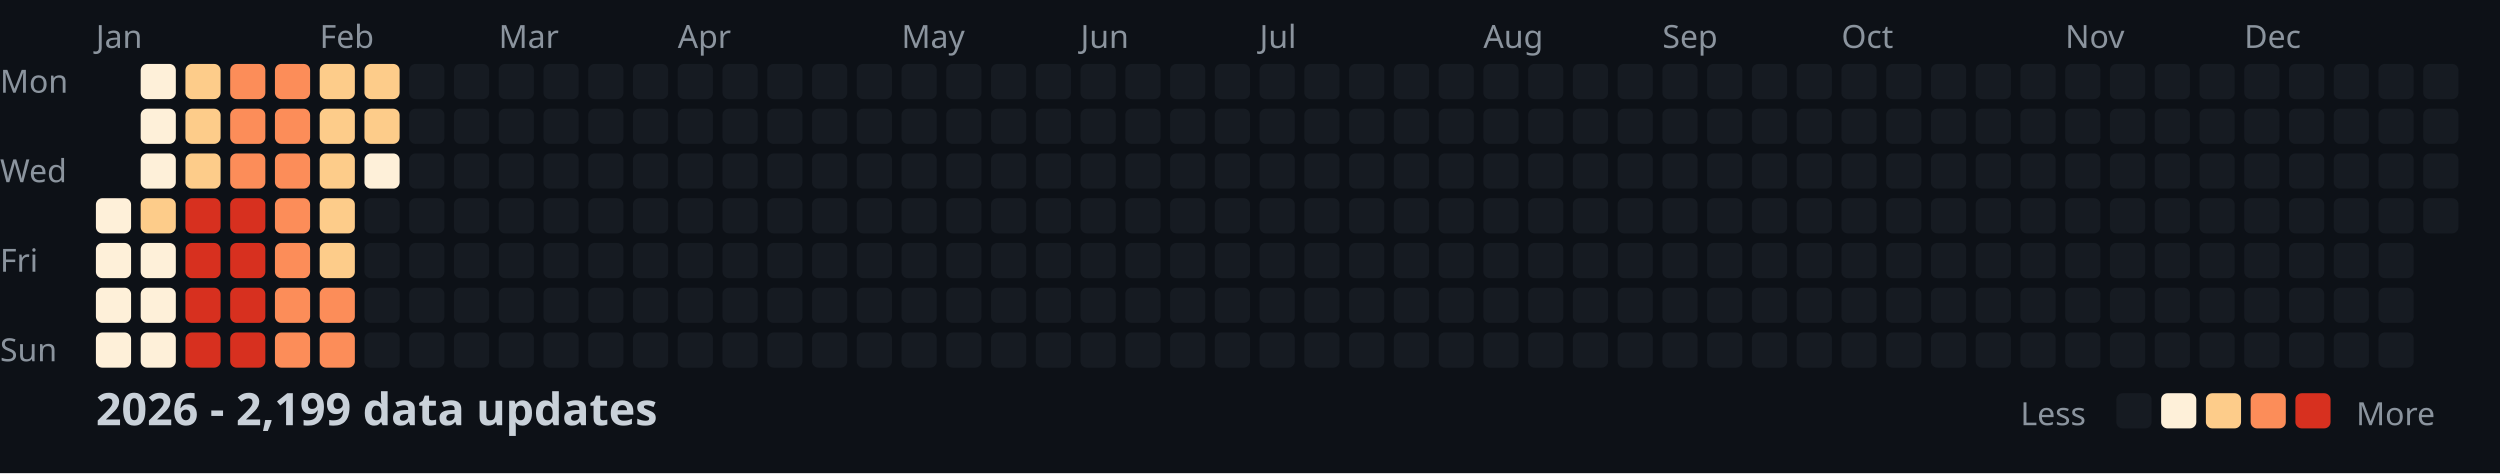
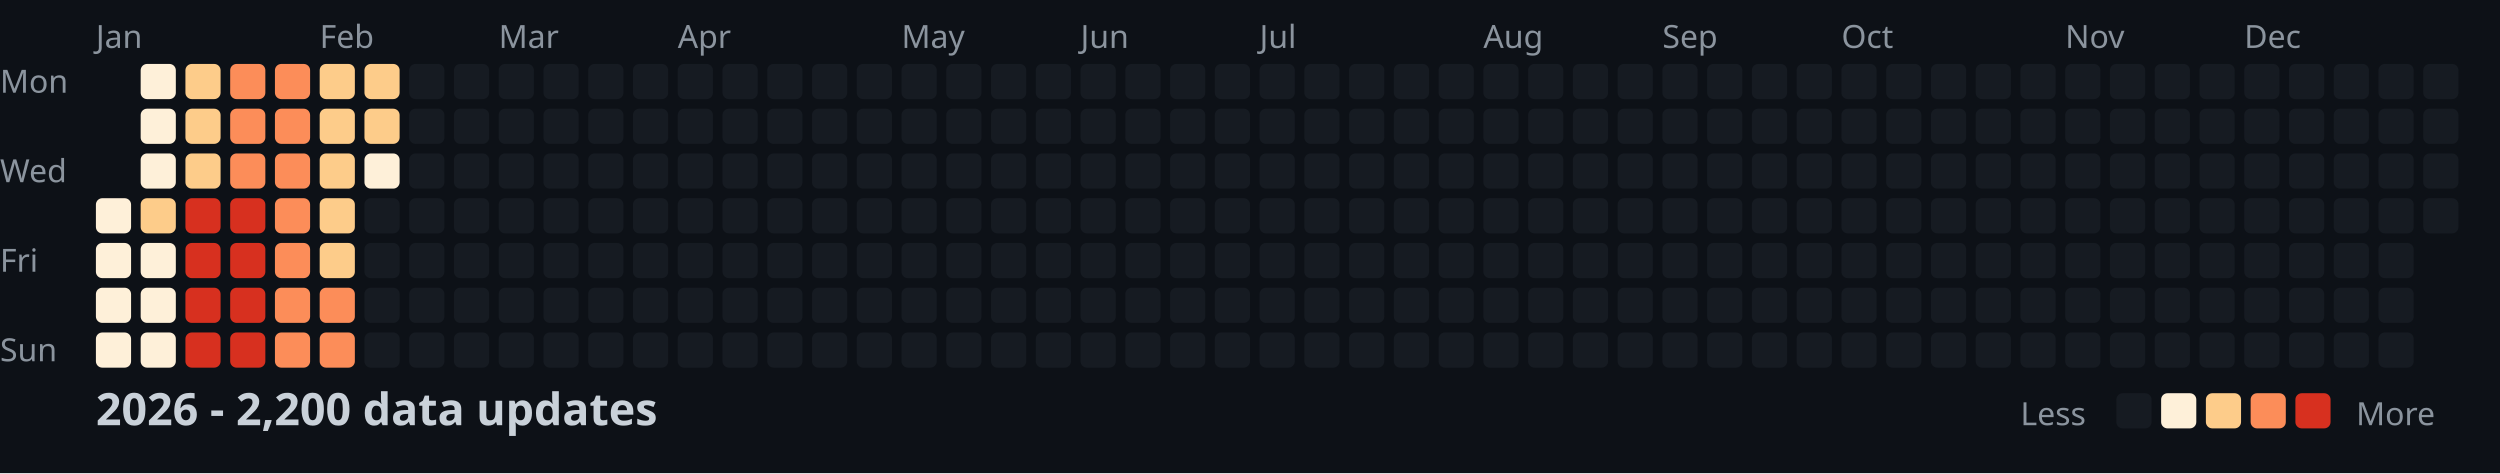
<svg xmlns="http://www.w3.org/2000/svg" width="782" height="148">
  <style>
    .month { font: 10px sans-serif; fill: #8b949e; }
    .day { font: 10px sans-serif; fill: #8b949e; }
    .title { font: bold 14px sans-serif; fill: #c9d1d9; }
    .legend { font: 10px sans-serif; fill: #8b949e; }
  </style>
  <rect width="100%" height="100%" fill="#0d1117" />
  <text x="0" y="29" class="day">Mon</text>
  <text x="0" y="57" class="day">Wed</text>
  <text x="0" y="85" class="day">Fri</text>
  <text x="0" y="113" class="day">Sun</text>
  <text x="30" y="15" class="month">Jan</text>
  <text x="100" y="15" class="month">Feb</text>
  <text x="156" y="15" class="month">Mar</text>
  <text x="212" y="15" class="month">Apr</text>
  <text x="282" y="15" class="month">May</text>
  <text x="338" y="15" class="month">Jun</text>
  <text x="394" y="15" class="month">Jul</text>
  <text x="464" y="15" class="month">Aug</text>
  <text x="520" y="15" class="month">Sep</text>
  <text x="576" y="15" class="month">Oct</text>
  <text x="646" y="15" class="month">Nov</text>
  <text x="702" y="15" class="month">Dec</text>
  <rect x="30" y="62" width="11" height="11" fill="#fef0d9" rx="2" />
  <rect x="30" y="76" width="11" height="11" fill="#fef0d9" rx="2" />
  <rect x="30" y="90" width="11" height="11" fill="#fef0d9" rx="2" />
  <rect x="30" y="104" width="11" height="11" fill="#fef0d9" rx="2" />
  <rect x="44" y="20" width="11" height="11" fill="#fef0d9" rx="2" />
  <rect x="44" y="34" width="11" height="11" fill="#fef0d9" rx="2" />
  <rect x="44" y="48" width="11" height="11" fill="#fef0d9" rx="2" />
  <rect x="44" y="62" width="11" height="11" fill="#fdcc8a" rx="2" />
  <rect x="44" y="76" width="11" height="11" fill="#fef0d9" rx="2" />
  <rect x="44" y="90" width="11" height="11" fill="#fef0d9" rx="2" />
  <rect x="44" y="104" width="11" height="11" fill="#fef0d9" rx="2" />
  <rect x="58" y="20" width="11" height="11" fill="#fdcc8a" rx="2" />
  <rect x="58" y="34" width="11" height="11" fill="#fdcc8a" rx="2" />
  <rect x="58" y="48" width="11" height="11" fill="#fdcc8a" rx="2" />
  <rect x="58" y="62" width="11" height="11" fill="#d7301f" rx="2" />
  <rect x="58" y="76" width="11" height="11" fill="#d7301f" rx="2" />
  <rect x="58" y="90" width="11" height="11" fill="#d7301f" rx="2" />
  <rect x="58" y="104" width="11" height="11" fill="#d7301f" rx="2" />
  <rect x="72" y="20" width="11" height="11" fill="#fc8d59" rx="2" />
  <rect x="72" y="34" width="11" height="11" fill="#fc8d59" rx="2" />
  <rect x="72" y="48" width="11" height="11" fill="#fc8d59" rx="2" />
  <rect x="72" y="62" width="11" height="11" fill="#d7301f" rx="2" />
  <rect x="72" y="76" width="11" height="11" fill="#d7301f" rx="2" />
  <rect x="72" y="90" width="11" height="11" fill="#d7301f" rx="2" />
  <rect x="72" y="104" width="11" height="11" fill="#d7301f" rx="2" />
  <rect x="86" y="20" width="11" height="11" fill="#fc8d59" rx="2" />
  <rect x="86" y="34" width="11" height="11" fill="#fc8d59" rx="2" />
  <rect x="86" y="48" width="11" height="11" fill="#fc8d59" rx="2" />
  <rect x="86" y="62" width="11" height="11" fill="#fc8d59" rx="2" />
  <rect x="86" y="76" width="11" height="11" fill="#fc8d59" rx="2" />
  <rect x="86" y="90" width="11" height="11" fill="#fc8d59" rx="2" />
  <rect x="86" y="104" width="11" height="11" fill="#fc8d59" rx="2" />
  <rect x="100" y="20" width="11" height="11" fill="#fdcc8a" rx="2" />
  <rect x="100" y="34" width="11" height="11" fill="#fdcc8a" rx="2" />
  <rect x="100" y="48" width="11" height="11" fill="#fdcc8a" rx="2" />
  <rect x="100" y="62" width="11" height="11" fill="#fdcc8a" rx="2" />
  <rect x="100" y="76" width="11" height="11" fill="#fdcc8a" rx="2" />
  <rect x="100" y="90" width="11" height="11" fill="#fc8d59" rx="2" />
  <rect x="100" y="104" width="11" height="11" fill="#fc8d59" rx="2" />
  <rect x="114" y="20" width="11" height="11" fill="#fdcc8a" rx="2" />
  <rect x="114" y="34" width="11" height="11" fill="#fdcc8a" rx="2" />
  <rect x="114" y="48" width="11" height="11" fill="#fef0d9" rx="2" />
  <rect x="114" y="62" width="11" height="11" fill="#161b22" rx="2" />
  <rect x="114" y="76" width="11" height="11" fill="#161b22" rx="2" />
  <rect x="114" y="90" width="11" height="11" fill="#161b22" rx="2" />
  <rect x="114" y="104" width="11" height="11" fill="#161b22" rx="2" />
  <rect x="128" y="20" width="11" height="11" fill="#161b22" rx="2" />
  <rect x="128" y="34" width="11" height="11" fill="#161b22" rx="2" />
  <rect x="128" y="48" width="11" height="11" fill="#161b22" rx="2" />
  <rect x="128" y="62" width="11" height="11" fill="#161b22" rx="2" />
  <rect x="128" y="76" width="11" height="11" fill="#161b22" rx="2" />
  <rect x="128" y="90" width="11" height="11" fill="#161b22" rx="2" />
  <rect x="128" y="104" width="11" height="11" fill="#161b22" rx="2" />
  <rect x="142" y="20" width="11" height="11" fill="#161b22" rx="2" />
  <rect x="142" y="34" width="11" height="11" fill="#161b22" rx="2" />
  <rect x="142" y="48" width="11" height="11" fill="#161b22" rx="2" />
  <rect x="142" y="62" width="11" height="11" fill="#161b22" rx="2" />
  <rect x="142" y="76" width="11" height="11" fill="#161b22" rx="2" />
  <rect x="142" y="90" width="11" height="11" fill="#161b22" rx="2" />
  <rect x="142" y="104" width="11" height="11" fill="#161b22" rx="2" />
  <rect x="156" y="20" width="11" height="11" fill="#161b22" rx="2" />
  <rect x="156" y="34" width="11" height="11" fill="#161b22" rx="2" />
  <rect x="156" y="48" width="11" height="11" fill="#161b22" rx="2" />
  <rect x="156" y="62" width="11" height="11" fill="#161b22" rx="2" />
  <rect x="156" y="76" width="11" height="11" fill="#161b22" rx="2" />
  <rect x="156" y="90" width="11" height="11" fill="#161b22" rx="2" />
  <rect x="156" y="104" width="11" height="11" fill="#161b22" rx="2" />
  <rect x="170" y="20" width="11" height="11" fill="#161b22" rx="2" />
  <rect x="170" y="34" width="11" height="11" fill="#161b22" rx="2" />
  <rect x="170" y="48" width="11" height="11" fill="#161b22" rx="2" />
  <rect x="170" y="62" width="11" height="11" fill="#161b22" rx="2" />
  <rect x="170" y="76" width="11" height="11" fill="#161b22" rx="2" />
  <rect x="170" y="90" width="11" height="11" fill="#161b22" rx="2" />
  <rect x="170" y="104" width="11" height="11" fill="#161b22" rx="2" />
  <rect x="184" y="20" width="11" height="11" fill="#161b22" rx="2" />
  <rect x="184" y="34" width="11" height="11" fill="#161b22" rx="2" />
  <rect x="184" y="48" width="11" height="11" fill="#161b22" rx="2" />
  <rect x="184" y="62" width="11" height="11" fill="#161b22" rx="2" />
  <rect x="184" y="76" width="11" height="11" fill="#161b22" rx="2" />
  <rect x="184" y="90" width="11" height="11" fill="#161b22" rx="2" />
  <rect x="184" y="104" width="11" height="11" fill="#161b22" rx="2" />
  <rect x="198" y="20" width="11" height="11" fill="#161b22" rx="2" />
  <rect x="198" y="34" width="11" height="11" fill="#161b22" rx="2" />
  <rect x="198" y="48" width="11" height="11" fill="#161b22" rx="2" />
  <rect x="198" y="62" width="11" height="11" fill="#161b22" rx="2" />
  <rect x="198" y="76" width="11" height="11" fill="#161b22" rx="2" />
  <rect x="198" y="90" width="11" height="11" fill="#161b22" rx="2" />
  <rect x="198" y="104" width="11" height="11" fill="#161b22" rx="2" />
  <rect x="212" y="20" width="11" height="11" fill="#161b22" rx="2" />
  <rect x="212" y="34" width="11" height="11" fill="#161b22" rx="2" />
  <rect x="212" y="48" width="11" height="11" fill="#161b22" rx="2" />
  <rect x="212" y="62" width="11" height="11" fill="#161b22" rx="2" />
  <rect x="212" y="76" width="11" height="11" fill="#161b22" rx="2" />
  <rect x="212" y="90" width="11" height="11" fill="#161b22" rx="2" />
  <rect x="212" y="104" width="11" height="11" fill="#161b22" rx="2" />
  <rect x="226" y="20" width="11" height="11" fill="#161b22" rx="2" />
  <rect x="226" y="34" width="11" height="11" fill="#161b22" rx="2" />
  <rect x="226" y="48" width="11" height="11" fill="#161b22" rx="2" />
  <rect x="226" y="62" width="11" height="11" fill="#161b22" rx="2" />
  <rect x="226" y="76" width="11" height="11" fill="#161b22" rx="2" />
  <rect x="226" y="90" width="11" height="11" fill="#161b22" rx="2" />
  <rect x="226" y="104" width="11" height="11" fill="#161b22" rx="2" />
  <rect x="240" y="20" width="11" height="11" fill="#161b22" rx="2" />
  <rect x="240" y="34" width="11" height="11" fill="#161b22" rx="2" />
  <rect x="240" y="48" width="11" height="11" fill="#161b22" rx="2" />
  <rect x="240" y="62" width="11" height="11" fill="#161b22" rx="2" />
  <rect x="240" y="76" width="11" height="11" fill="#161b22" rx="2" />
  <rect x="240" y="90" width="11" height="11" fill="#161b22" rx="2" />
  <rect x="240" y="104" width="11" height="11" fill="#161b22" rx="2" />
  <rect x="254" y="20" width="11" height="11" fill="#161b22" rx="2" />
  <rect x="254" y="34" width="11" height="11" fill="#161b22" rx="2" />
  <rect x="254" y="48" width="11" height="11" fill="#161b22" rx="2" />
  <rect x="254" y="62" width="11" height="11" fill="#161b22" rx="2" />
  <rect x="254" y="76" width="11" height="11" fill="#161b22" rx="2" />
  <rect x="254" y="90" width="11" height="11" fill="#161b22" rx="2" />
  <rect x="254" y="104" width="11" height="11" fill="#161b22" rx="2" />
  <rect x="268" y="20" width="11" height="11" fill="#161b22" rx="2" />
  <rect x="268" y="34" width="11" height="11" fill="#161b22" rx="2" />
  <rect x="268" y="48" width="11" height="11" fill="#161b22" rx="2" />
  <rect x="268" y="62" width="11" height="11" fill="#161b22" rx="2" />
  <rect x="268" y="76" width="11" height="11" fill="#161b22" rx="2" />
  <rect x="268" y="90" width="11" height="11" fill="#161b22" rx="2" />
  <rect x="268" y="104" width="11" height="11" fill="#161b22" rx="2" />
  <rect x="282" y="20" width="11" height="11" fill="#161b22" rx="2" />
  <rect x="282" y="34" width="11" height="11" fill="#161b22" rx="2" />
  <rect x="282" y="48" width="11" height="11" fill="#161b22" rx="2" />
  <rect x="282" y="62" width="11" height="11" fill="#161b22" rx="2" />
  <rect x="282" y="76" width="11" height="11" fill="#161b22" rx="2" />
  <rect x="282" y="90" width="11" height="11" fill="#161b22" rx="2" />
  <rect x="282" y="104" width="11" height="11" fill="#161b22" rx="2" />
  <rect x="296" y="20" width="11" height="11" fill="#161b22" rx="2" />
  <rect x="296" y="34" width="11" height="11" fill="#161b22" rx="2" />
  <rect x="296" y="48" width="11" height="11" fill="#161b22" rx="2" />
  <rect x="296" y="62" width="11" height="11" fill="#161b22" rx="2" />
  <rect x="296" y="76" width="11" height="11" fill="#161b22" rx="2" />
  <rect x="296" y="90" width="11" height="11" fill="#161b22" rx="2" />
  <rect x="296" y="104" width="11" height="11" fill="#161b22" rx="2" />
  <rect x="310" y="20" width="11" height="11" fill="#161b22" rx="2" />
  <rect x="310" y="34" width="11" height="11" fill="#161b22" rx="2" />
  <rect x="310" y="48" width="11" height="11" fill="#161b22" rx="2" />
  <rect x="310" y="62" width="11" height="11" fill="#161b22" rx="2" />
  <rect x="310" y="76" width="11" height="11" fill="#161b22" rx="2" />
  <rect x="310" y="90" width="11" height="11" fill="#161b22" rx="2" />
  <rect x="310" y="104" width="11" height="11" fill="#161b22" rx="2" />
  <rect x="324" y="20" width="11" height="11" fill="#161b22" rx="2" />
  <rect x="324" y="34" width="11" height="11" fill="#161b22" rx="2" />
  <rect x="324" y="48" width="11" height="11" fill="#161b22" rx="2" />
  <rect x="324" y="62" width="11" height="11" fill="#161b22" rx="2" />
  <rect x="324" y="76" width="11" height="11" fill="#161b22" rx="2" />
  <rect x="324" y="90" width="11" height="11" fill="#161b22" rx="2" />
  <rect x="324" y="104" width="11" height="11" fill="#161b22" rx="2" />
  <rect x="338" y="20" width="11" height="11" fill="#161b22" rx="2" />
  <rect x="338" y="34" width="11" height="11" fill="#161b22" rx="2" />
  <rect x="338" y="48" width="11" height="11" fill="#161b22" rx="2" />
  <rect x="338" y="62" width="11" height="11" fill="#161b22" rx="2" />
  <rect x="338" y="76" width="11" height="11" fill="#161b22" rx="2" />
  <rect x="338" y="90" width="11" height="11" fill="#161b22" rx="2" />
  <rect x="338" y="104" width="11" height="11" fill="#161b22" rx="2" />
  <rect x="352" y="20" width="11" height="11" fill="#161b22" rx="2" />
  <rect x="352" y="34" width="11" height="11" fill="#161b22" rx="2" />
  <rect x="352" y="48" width="11" height="11" fill="#161b22" rx="2" />
  <rect x="352" y="62" width="11" height="11" fill="#161b22" rx="2" />
  <rect x="352" y="76" width="11" height="11" fill="#161b22" rx="2" />
  <rect x="352" y="90" width="11" height="11" fill="#161b22" rx="2" />
  <rect x="352" y="104" width="11" height="11" fill="#161b22" rx="2" />
  <rect x="366" y="20" width="11" height="11" fill="#161b22" rx="2" />
  <rect x="366" y="34" width="11" height="11" fill="#161b22" rx="2" />
  <rect x="366" y="48" width="11" height="11" fill="#161b22" rx="2" />
  <rect x="366" y="62" width="11" height="11" fill="#161b22" rx="2" />
  <rect x="366" y="76" width="11" height="11" fill="#161b22" rx="2" />
  <rect x="366" y="90" width="11" height="11" fill="#161b22" rx="2" />
  <rect x="366" y="104" width="11" height="11" fill="#161b22" rx="2" />
  <rect x="380" y="20" width="11" height="11" fill="#161b22" rx="2" />
  <rect x="380" y="34" width="11" height="11" fill="#161b22" rx="2" />
  <rect x="380" y="48" width="11" height="11" fill="#161b22" rx="2" />
  <rect x="380" y="62" width="11" height="11" fill="#161b22" rx="2" />
  <rect x="380" y="76" width="11" height="11" fill="#161b22" rx="2" />
  <rect x="380" y="90" width="11" height="11" fill="#161b22" rx="2" />
  <rect x="380" y="104" width="11" height="11" fill="#161b22" rx="2" />
  <rect x="394" y="20" width="11" height="11" fill="#161b22" rx="2" />
  <rect x="394" y="34" width="11" height="11" fill="#161b22" rx="2" />
  <rect x="394" y="48" width="11" height="11" fill="#161b22" rx="2" />
  <rect x="394" y="62" width="11" height="11" fill="#161b22" rx="2" />
  <rect x="394" y="76" width="11" height="11" fill="#161b22" rx="2" />
  <rect x="394" y="90" width="11" height="11" fill="#161b22" rx="2" />
  <rect x="394" y="104" width="11" height="11" fill="#161b22" rx="2" />
  <rect x="408" y="20" width="11" height="11" fill="#161b22" rx="2" />
  <rect x="408" y="34" width="11" height="11" fill="#161b22" rx="2" />
  <rect x="408" y="48" width="11" height="11" fill="#161b22" rx="2" />
  <rect x="408" y="62" width="11" height="11" fill="#161b22" rx="2" />
  <rect x="408" y="76" width="11" height="11" fill="#161b22" rx="2" />
  <rect x="408" y="90" width="11" height="11" fill="#161b22" rx="2" />
  <rect x="408" y="104" width="11" height="11" fill="#161b22" rx="2" />
  <rect x="422" y="20" width="11" height="11" fill="#161b22" rx="2" />
  <rect x="422" y="34" width="11" height="11" fill="#161b22" rx="2" />
  <rect x="422" y="48" width="11" height="11" fill="#161b22" rx="2" />
  <rect x="422" y="62" width="11" height="11" fill="#161b22" rx="2" />
  <rect x="422" y="76" width="11" height="11" fill="#161b22" rx="2" />
  <rect x="422" y="90" width="11" height="11" fill="#161b22" rx="2" />
  <rect x="422" y="104" width="11" height="11" fill="#161b22" rx="2" />
  <rect x="436" y="20" width="11" height="11" fill="#161b22" rx="2" />
  <rect x="436" y="34" width="11" height="11" fill="#161b22" rx="2" />
  <rect x="436" y="48" width="11" height="11" fill="#161b22" rx="2" />
  <rect x="436" y="62" width="11" height="11" fill="#161b22" rx="2" />
  <rect x="436" y="76" width="11" height="11" fill="#161b22" rx="2" />
  <rect x="436" y="90" width="11" height="11" fill="#161b22" rx="2" />
  <rect x="436" y="104" width="11" height="11" fill="#161b22" rx="2" />
  <rect x="450" y="20" width="11" height="11" fill="#161b22" rx="2" />
  <rect x="450" y="34" width="11" height="11" fill="#161b22" rx="2" />
  <rect x="450" y="48" width="11" height="11" fill="#161b22" rx="2" />
  <rect x="450" y="62" width="11" height="11" fill="#161b22" rx="2" />
  <rect x="450" y="76" width="11" height="11" fill="#161b22" rx="2" />
  <rect x="450" y="90" width="11" height="11" fill="#161b22" rx="2" />
  <rect x="450" y="104" width="11" height="11" fill="#161b22" rx="2" />
  <rect x="464" y="20" width="11" height="11" fill="#161b22" rx="2" />
  <rect x="464" y="34" width="11" height="11" fill="#161b22" rx="2" />
  <rect x="464" y="48" width="11" height="11" fill="#161b22" rx="2" />
  <rect x="464" y="62" width="11" height="11" fill="#161b22" rx="2" />
  <rect x="464" y="76" width="11" height="11" fill="#161b22" rx="2" />
  <rect x="464" y="90" width="11" height="11" fill="#161b22" rx="2" />
  <rect x="464" y="104" width="11" height="11" fill="#161b22" rx="2" />
  <rect x="478" y="20" width="11" height="11" fill="#161b22" rx="2" />
  <rect x="478" y="34" width="11" height="11" fill="#161b22" rx="2" />
  <rect x="478" y="48" width="11" height="11" fill="#161b22" rx="2" />
  <rect x="478" y="62" width="11" height="11" fill="#161b22" rx="2" />
  <rect x="478" y="76" width="11" height="11" fill="#161b22" rx="2" />
  <rect x="478" y="90" width="11" height="11" fill="#161b22" rx="2" />
  <rect x="478" y="104" width="11" height="11" fill="#161b22" rx="2" />
  <rect x="492" y="20" width="11" height="11" fill="#161b22" rx="2" />
  <rect x="492" y="34" width="11" height="11" fill="#161b22" rx="2" />
  <rect x="492" y="48" width="11" height="11" fill="#161b22" rx="2" />
  <rect x="492" y="62" width="11" height="11" fill="#161b22" rx="2" />
  <rect x="492" y="76" width="11" height="11" fill="#161b22" rx="2" />
  <rect x="492" y="90" width="11" height="11" fill="#161b22" rx="2" />
  <rect x="492" y="104" width="11" height="11" fill="#161b22" rx="2" />
  <rect x="506" y="20" width="11" height="11" fill="#161b22" rx="2" />
  <rect x="506" y="34" width="11" height="11" fill="#161b22" rx="2" />
  <rect x="506" y="48" width="11" height="11" fill="#161b22" rx="2" />
  <rect x="506" y="62" width="11" height="11" fill="#161b22" rx="2" />
  <rect x="506" y="76" width="11" height="11" fill="#161b22" rx="2" />
  <rect x="506" y="90" width="11" height="11" fill="#161b22" rx="2" />
  <rect x="506" y="104" width="11" height="11" fill="#161b22" rx="2" />
  <rect x="520" y="20" width="11" height="11" fill="#161b22" rx="2" />
  <rect x="520" y="34" width="11" height="11" fill="#161b22" rx="2" />
  <rect x="520" y="48" width="11" height="11" fill="#161b22" rx="2" />
  <rect x="520" y="62" width="11" height="11" fill="#161b22" rx="2" />
  <rect x="520" y="76" width="11" height="11" fill="#161b22" rx="2" />
  <rect x="520" y="90" width="11" height="11" fill="#161b22" rx="2" />
  <rect x="520" y="104" width="11" height="11" fill="#161b22" rx="2" />
  <rect x="534" y="20" width="11" height="11" fill="#161b22" rx="2" />
  <rect x="534" y="34" width="11" height="11" fill="#161b22" rx="2" />
  <rect x="534" y="48" width="11" height="11" fill="#161b22" rx="2" />
  <rect x="534" y="62" width="11" height="11" fill="#161b22" rx="2" />
  <rect x="534" y="76" width="11" height="11" fill="#161b22" rx="2" />
  <rect x="534" y="90" width="11" height="11" fill="#161b22" rx="2" />
  <rect x="534" y="104" width="11" height="11" fill="#161b22" rx="2" />
  <rect x="548" y="20" width="11" height="11" fill="#161b22" rx="2" />
  <rect x="548" y="34" width="11" height="11" fill="#161b22" rx="2" />
  <rect x="548" y="48" width="11" height="11" fill="#161b22" rx="2" />
  <rect x="548" y="62" width="11" height="11" fill="#161b22" rx="2" />
  <rect x="548" y="76" width="11" height="11" fill="#161b22" rx="2" />
  <rect x="548" y="90" width="11" height="11" fill="#161b22" rx="2" />
  <rect x="548" y="104" width="11" height="11" fill="#161b22" rx="2" />
  <rect x="562" y="20" width="11" height="11" fill="#161b22" rx="2" />
  <rect x="562" y="34" width="11" height="11" fill="#161b22" rx="2" />
  <rect x="562" y="48" width="11" height="11" fill="#161b22" rx="2" />
  <rect x="562" y="62" width="11" height="11" fill="#161b22" rx="2" />
  <rect x="562" y="76" width="11" height="11" fill="#161b22" rx="2" />
  <rect x="562" y="90" width="11" height="11" fill="#161b22" rx="2" />
  <rect x="562" y="104" width="11" height="11" fill="#161b22" rx="2" />
  <rect x="576" y="20" width="11" height="11" fill="#161b22" rx="2" />
  <rect x="576" y="34" width="11" height="11" fill="#161b22" rx="2" />
  <rect x="576" y="48" width="11" height="11" fill="#161b22" rx="2" />
  <rect x="576" y="62" width="11" height="11" fill="#161b22" rx="2" />
  <rect x="576" y="76" width="11" height="11" fill="#161b22" rx="2" />
  <rect x="576" y="90" width="11" height="11" fill="#161b22" rx="2" />
  <rect x="576" y="104" width="11" height="11" fill="#161b22" rx="2" />
  <rect x="590" y="20" width="11" height="11" fill="#161b22" rx="2" />
  <rect x="590" y="34" width="11" height="11" fill="#161b22" rx="2" />
  <rect x="590" y="48" width="11" height="11" fill="#161b22" rx="2" />
  <rect x="590" y="62" width="11" height="11" fill="#161b22" rx="2" />
  <rect x="590" y="76" width="11" height="11" fill="#161b22" rx="2" />
  <rect x="590" y="90" width="11" height="11" fill="#161b22" rx="2" />
  <rect x="590" y="104" width="11" height="11" fill="#161b22" rx="2" />
  <rect x="604" y="20" width="11" height="11" fill="#161b22" rx="2" />
  <rect x="604" y="34" width="11" height="11" fill="#161b22" rx="2" />
  <rect x="604" y="48" width="11" height="11" fill="#161b22" rx="2" />
  <rect x="604" y="62" width="11" height="11" fill="#161b22" rx="2" />
  <rect x="604" y="76" width="11" height="11" fill="#161b22" rx="2" />
  <rect x="604" y="90" width="11" height="11" fill="#161b22" rx="2" />
  <rect x="604" y="104" width="11" height="11" fill="#161b22" rx="2" />
  <rect x="618" y="20" width="11" height="11" fill="#161b22" rx="2" />
  <rect x="618" y="34" width="11" height="11" fill="#161b22" rx="2" />
  <rect x="618" y="48" width="11" height="11" fill="#161b22" rx="2" />
  <rect x="618" y="62" width="11" height="11" fill="#161b22" rx="2" />
  <rect x="618" y="76" width="11" height="11" fill="#161b22" rx="2" />
  <rect x="618" y="90" width="11" height="11" fill="#161b22" rx="2" />
  <rect x="618" y="104" width="11" height="11" fill="#161b22" rx="2" />
  <rect x="632" y="20" width="11" height="11" fill="#161b22" rx="2" />
  <rect x="632" y="34" width="11" height="11" fill="#161b22" rx="2" />
  <rect x="632" y="48" width="11" height="11" fill="#161b22" rx="2" />
  <rect x="632" y="62" width="11" height="11" fill="#161b22" rx="2" />
  <rect x="632" y="76" width="11" height="11" fill="#161b22" rx="2" />
  <rect x="632" y="90" width="11" height="11" fill="#161b22" rx="2" />
  <rect x="632" y="104" width="11" height="11" fill="#161b22" rx="2" />
  <rect x="646" y="20" width="11" height="11" fill="#161b22" rx="2" />
  <rect x="646" y="34" width="11" height="11" fill="#161b22" rx="2" />
  <rect x="646" y="48" width="11" height="11" fill="#161b22" rx="2" />
  <rect x="646" y="62" width="11" height="11" fill="#161b22" rx="2" />
  <rect x="646" y="76" width="11" height="11" fill="#161b22" rx="2" />
  <rect x="646" y="90" width="11" height="11" fill="#161b22" rx="2" />
  <rect x="646" y="104" width="11" height="11" fill="#161b22" rx="2" />
  <rect x="660" y="20" width="11" height="11" fill="#161b22" rx="2" />
  <rect x="660" y="34" width="11" height="11" fill="#161b22" rx="2" />
  <rect x="660" y="48" width="11" height="11" fill="#161b22" rx="2" />
  <rect x="660" y="62" width="11" height="11" fill="#161b22" rx="2" />
  <rect x="660" y="76" width="11" height="11" fill="#161b22" rx="2" />
  <rect x="660" y="90" width="11" height="11" fill="#161b22" rx="2" />
  <rect x="660" y="104" width="11" height="11" fill="#161b22" rx="2" />
  <rect x="674" y="20" width="11" height="11" fill="#161b22" rx="2" />
  <rect x="674" y="34" width="11" height="11" fill="#161b22" rx="2" />
  <rect x="674" y="48" width="11" height="11" fill="#161b22" rx="2" />
  <rect x="674" y="62" width="11" height="11" fill="#161b22" rx="2" />
  <rect x="674" y="76" width="11" height="11" fill="#161b22" rx="2" />
  <rect x="674" y="90" width="11" height="11" fill="#161b22" rx="2" />
  <rect x="674" y="104" width="11" height="11" fill="#161b22" rx="2" />
  <rect x="688" y="20" width="11" height="11" fill="#161b22" rx="2" />
  <rect x="688" y="34" width="11" height="11" fill="#161b22" rx="2" />
  <rect x="688" y="48" width="11" height="11" fill="#161b22" rx="2" />
  <rect x="688" y="62" width="11" height="11" fill="#161b22" rx="2" />
  <rect x="688" y="76" width="11" height="11" fill="#161b22" rx="2" />
  <rect x="688" y="90" width="11" height="11" fill="#161b22" rx="2" />
  <rect x="688" y="104" width="11" height="11" fill="#161b22" rx="2" />
  <rect x="702" y="20" width="11" height="11" fill="#161b22" rx="2" />
  <rect x="702" y="34" width="11" height="11" fill="#161b22" rx="2" />
  <rect x="702" y="48" width="11" height="11" fill="#161b22" rx="2" />
  <rect x="702" y="62" width="11" height="11" fill="#161b22" rx="2" />
  <rect x="702" y="76" width="11" height="11" fill="#161b22" rx="2" />
  <rect x="702" y="90" width="11" height="11" fill="#161b22" rx="2" />
  <rect x="702" y="104" width="11" height="11" fill="#161b22" rx="2" />
  <rect x="716" y="20" width="11" height="11" fill="#161b22" rx="2" />
  <rect x="716" y="34" width="11" height="11" fill="#161b22" rx="2" />
  <rect x="716" y="48" width="11" height="11" fill="#161b22" rx="2" />
  <rect x="716" y="62" width="11" height="11" fill="#161b22" rx="2" />
  <rect x="716" y="76" width="11" height="11" fill="#161b22" rx="2" />
  <rect x="716" y="90" width="11" height="11" fill="#161b22" rx="2" />
  <rect x="716" y="104" width="11" height="11" fill="#161b22" rx="2" />
  <rect x="730" y="20" width="11" height="11" fill="#161b22" rx="2" />
  <rect x="730" y="34" width="11" height="11" fill="#161b22" rx="2" />
  <rect x="730" y="48" width="11" height="11" fill="#161b22" rx="2" />
  <rect x="730" y="62" width="11" height="11" fill="#161b22" rx="2" />
  <rect x="730" y="76" width="11" height="11" fill="#161b22" rx="2" />
  <rect x="730" y="90" width="11" height="11" fill="#161b22" rx="2" />
  <rect x="730" y="104" width="11" height="11" fill="#161b22" rx="2" />
  <rect x="744" y="20" width="11" height="11" fill="#161b22" rx="2" />
  <rect x="744" y="34" width="11" height="11" fill="#161b22" rx="2" />
  <rect x="744" y="48" width="11" height="11" fill="#161b22" rx="2" />
  <rect x="744" y="62" width="11" height="11" fill="#161b22" rx="2" />
  <rect x="744" y="76" width="11" height="11" fill="#161b22" rx="2" />
  <rect x="744" y="90" width="11" height="11" fill="#161b22" rx="2" />
  <rect x="744" y="104" width="11" height="11" fill="#161b22" rx="2" />
  <rect x="758" y="20" width="11" height="11" fill="#161b22" rx="2" />
  <rect x="758" y="34" width="11" height="11" fill="#161b22" rx="2" />
  <rect x="758" y="48" width="11" height="11" fill="#161b22" rx="2" />
  <rect x="758" y="62" width="11" height="11" fill="#161b22" rx="2" />
-   <text x="30" y="133" class="title">2026 - 2,199 data updates</text>
+   <text x="30" y="133" class="title">2026 - 2,200 data updates</text>
  <text x="632" y="133" class="legend">Less</text>
  <rect x="662" y="123" width="11" height="11" fill="#161b22" rx="2" />
  <rect x="676" y="123" width="11" height="11" fill="#fef0d9" rx="2" />
  <rect x="690" y="123" width="11" height="11" fill="#fdcc8a" rx="2" />
  <rect x="704" y="123" width="11" height="11" fill="#fc8d59" rx="2" />
  <rect x="718" y="123" width="11" height="11" fill="#d7301f" rx="2" />
  <text x="737" y="133" class="legend">More</text>
</svg>
